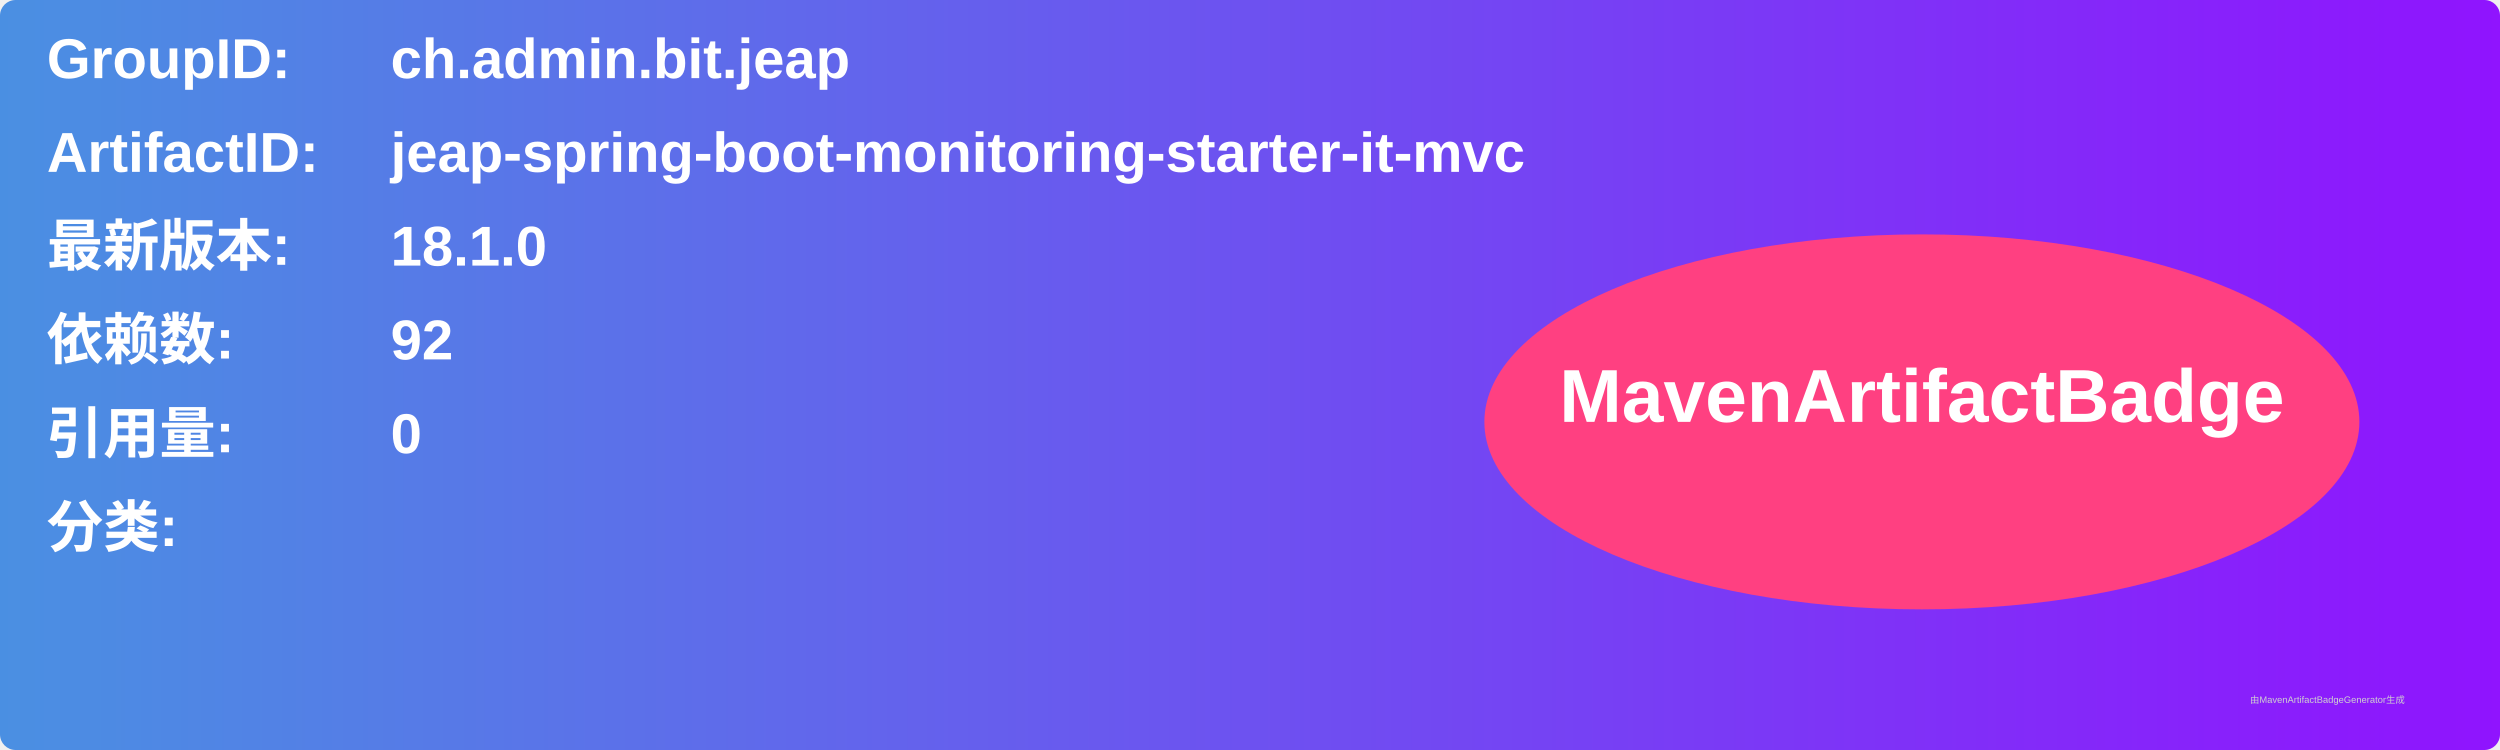
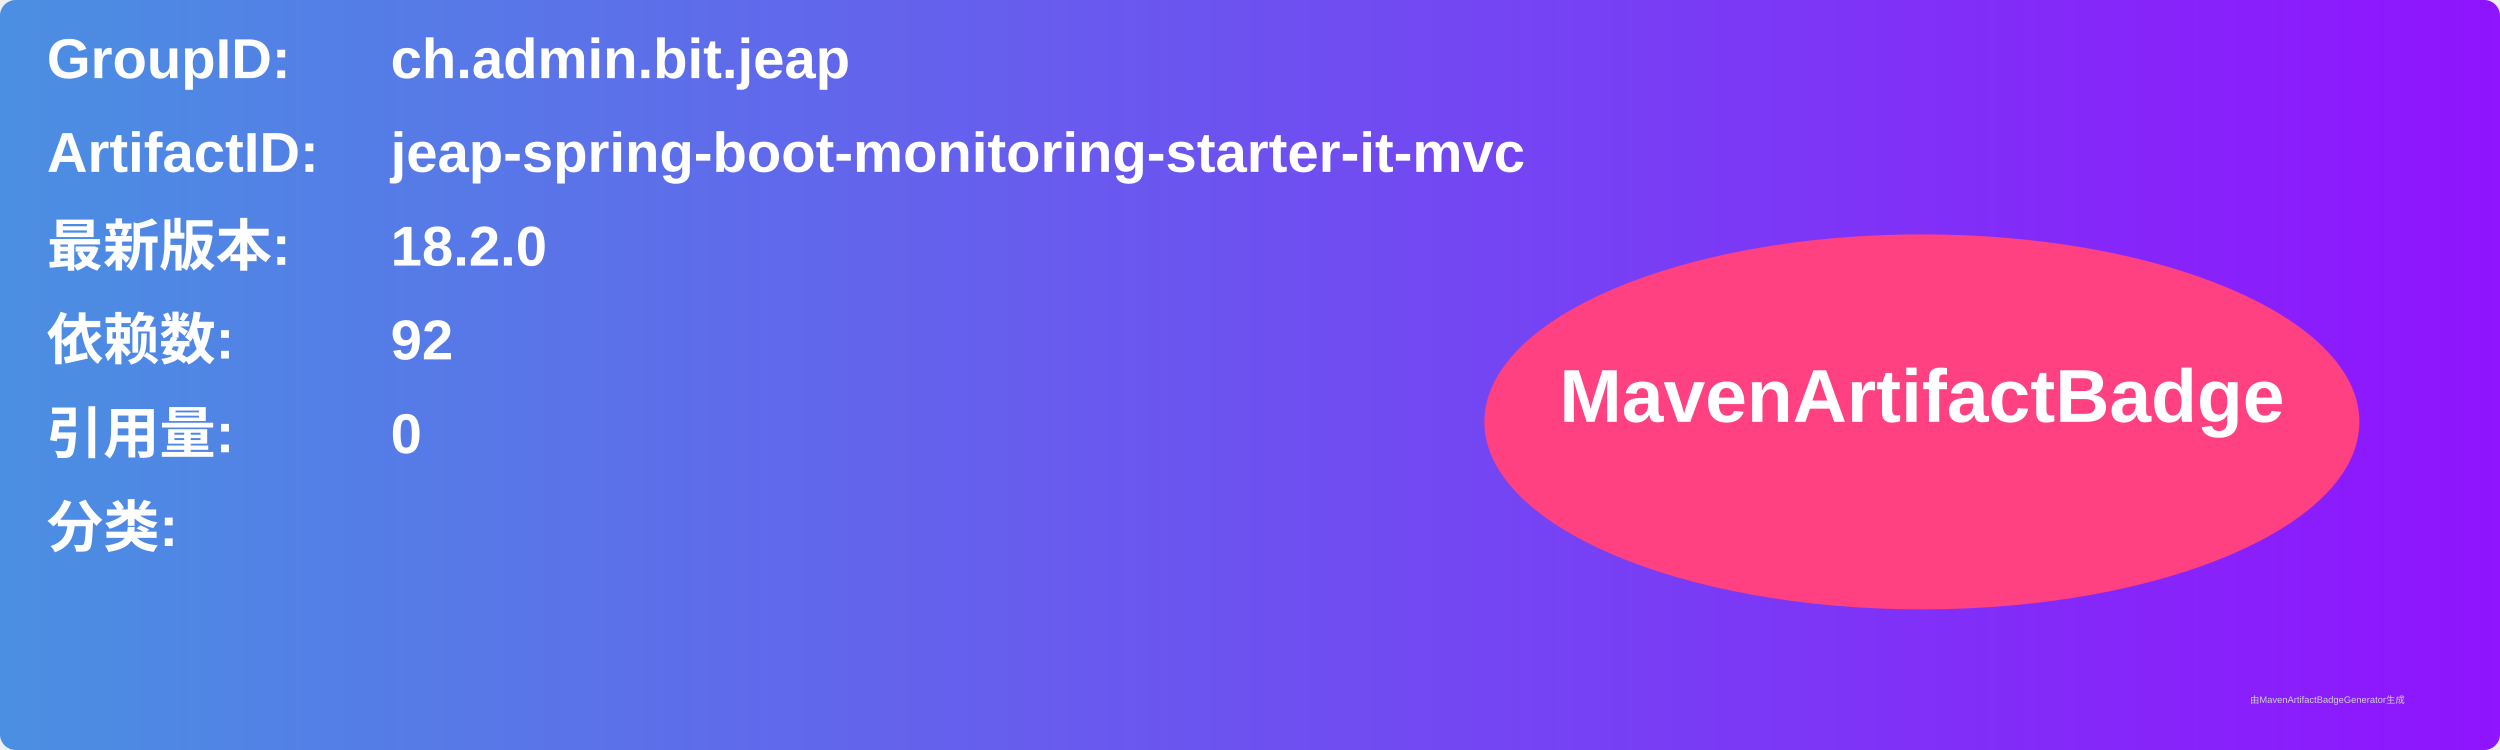
<svg xmlns="http://www.w3.org/2000/svg" width="800" height="240" viewBox="0 0 800 240">
  <linearGradient id="grad" x1="0%" y1="0%" x2="100%" y2="0%">
    <stop offset="0%" stop-color="#4a90e2" />
    <stop offset="100%" stop-color="#9013fe" />
  </linearGradient>
  <rect width="100%" height="100%" rx="5" ry="5" fill="url(#grad)" />
  <g transform="translate(15, 15)">
    <text x="0" y="10" font-family="Arial" font-size="18" fill="white" font-weight="bold" width="260">GroupID:</text>
    <text x="110" y="10" font-family="Arial" font-size="18" fill="white" font-weight="bold" width="460">ch.admin.bit.jeap</text>
    <text x="0" y="40" font-family="Arial" font-size="18" fill="white" font-weight="bold" width="260">ArtifactID:</text>
    <text x="110" y="40" font-family="Arial" font-size="18" fill="white" font-weight="bold" width="460">jeap-spring-boot-monitoring-starter-it-mvc</text>
    <text x="0" y="70" font-family="Arial" font-size="18" fill="white" font-weight="bold">最新版本:</text>
    <text x="110" y="70" font-family="Arial" font-size="18" fill="white" font-weight="bold">
-       <tspan font-weight="bold">18.1.0</tspan>
+       <tspan font-weight="bold">18.2.0</tspan>
    </text>
    <text x="0" y="100" font-family="Arial" font-size="18" fill="white" font-weight="bold">依赖数: </text>
    <text x="110" y="100" font-family="Arial" font-size="18" fill="white">
      <tspan font-weight="bold">92</tspan>
    </text>
    <text x="0" y="130" font-family="Arial" font-size="18" fill="white" font-weight="bold">引用量: </text>
    <text x="110" y="130" font-family="Arial" font-size="18" fill="white">
      <tspan font-weight="bold">0</tspan>
    </text>
    <text x="0" y="160" font-family="Arial" font-size="18" fill="white" font-weight="bold">分类:</text>
    <text x="10" y="190" font-family="Arial" font-size="10" fill="white">
      <tspan font-weight="bold" />
    </text>
    <ellipse cx="600" cy="120" rx="140" ry="60" fill="#ff4081" />
    <text x="600" y="120" text-anchor="middle" font-family="Arial" font-size="24" fill="white" font-weight="bold">MavenArtifactBadge</text>
  </g>
  <text x="720" y="225" font-family="Arial" font-size="3" fill="#d0d0d0">由MavenArtifactBadgeGenerator生成</text>
</svg>
